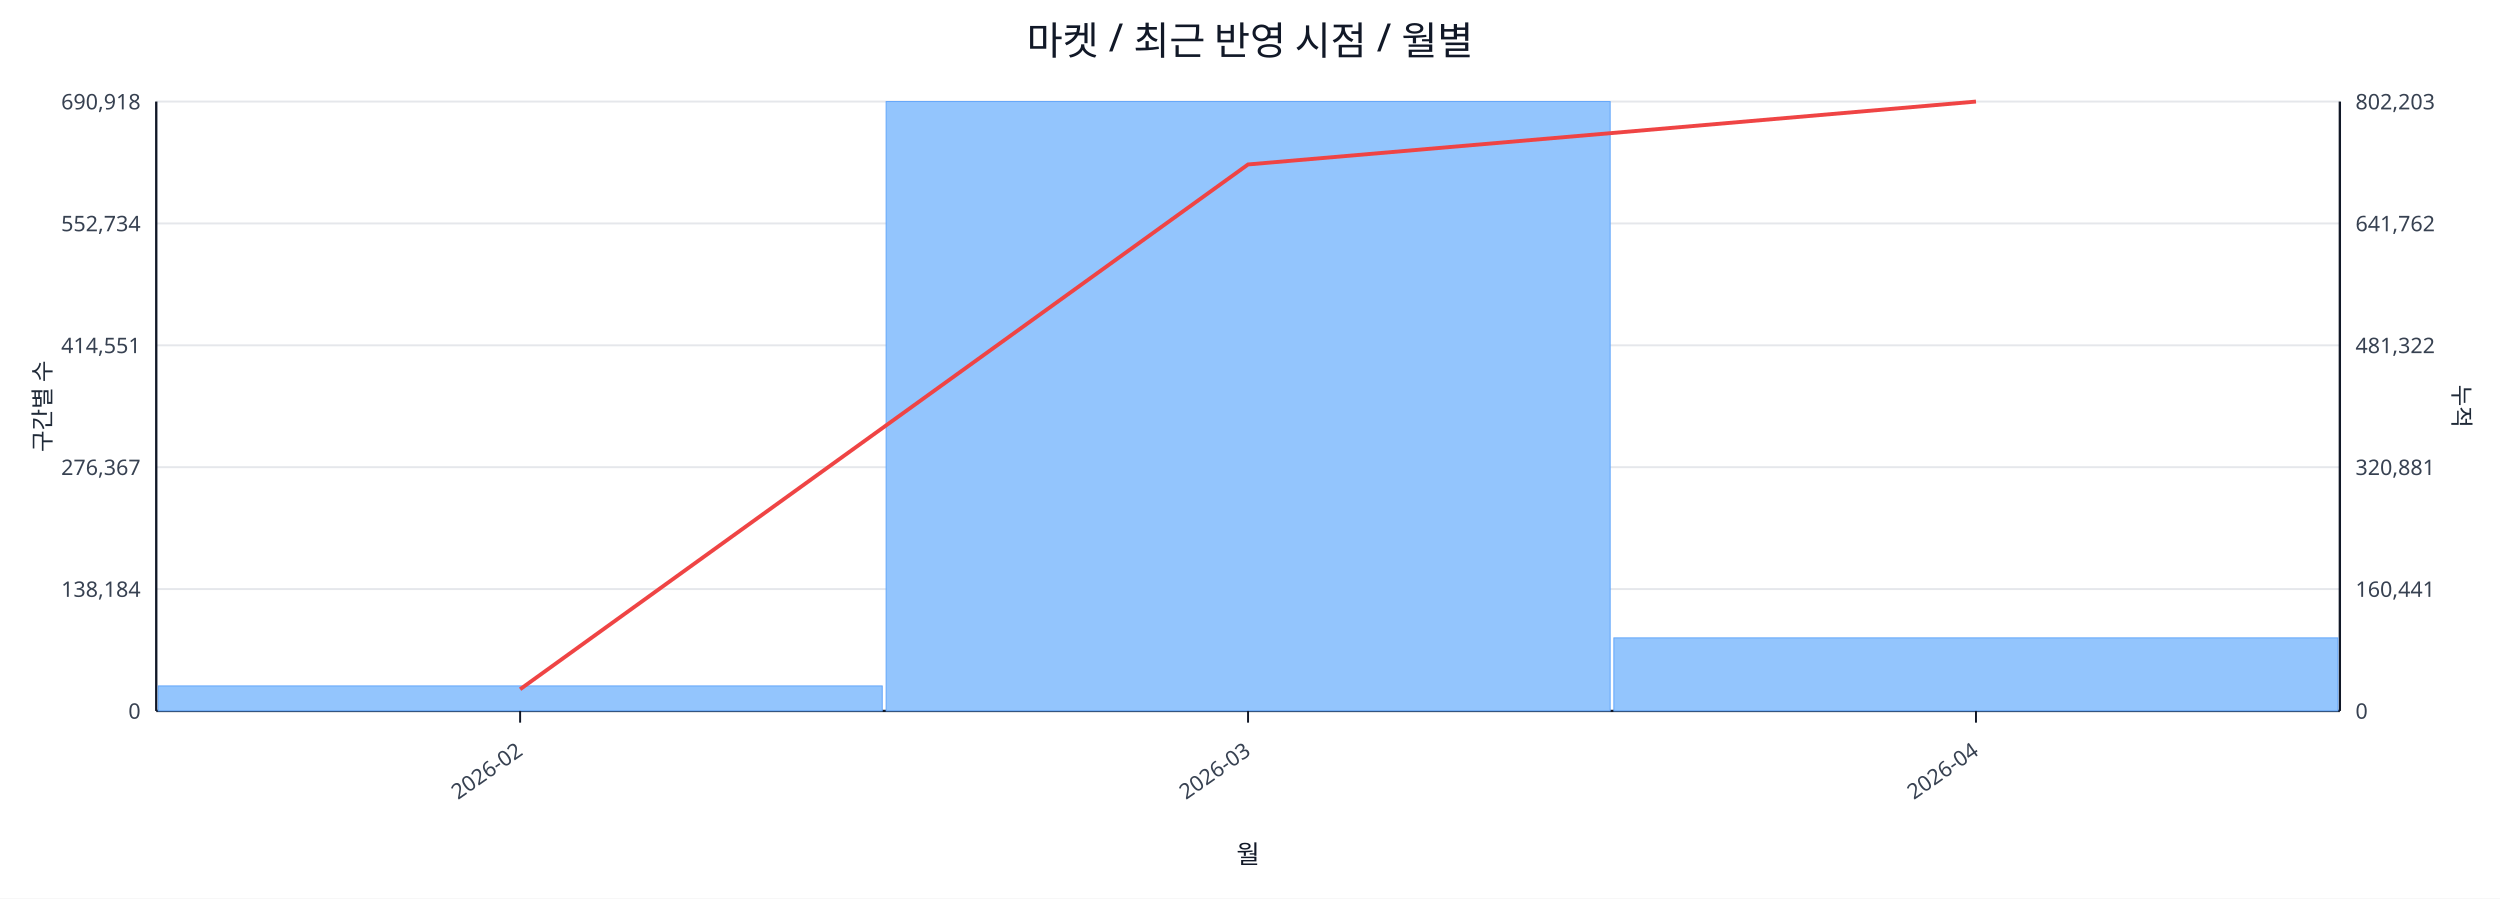
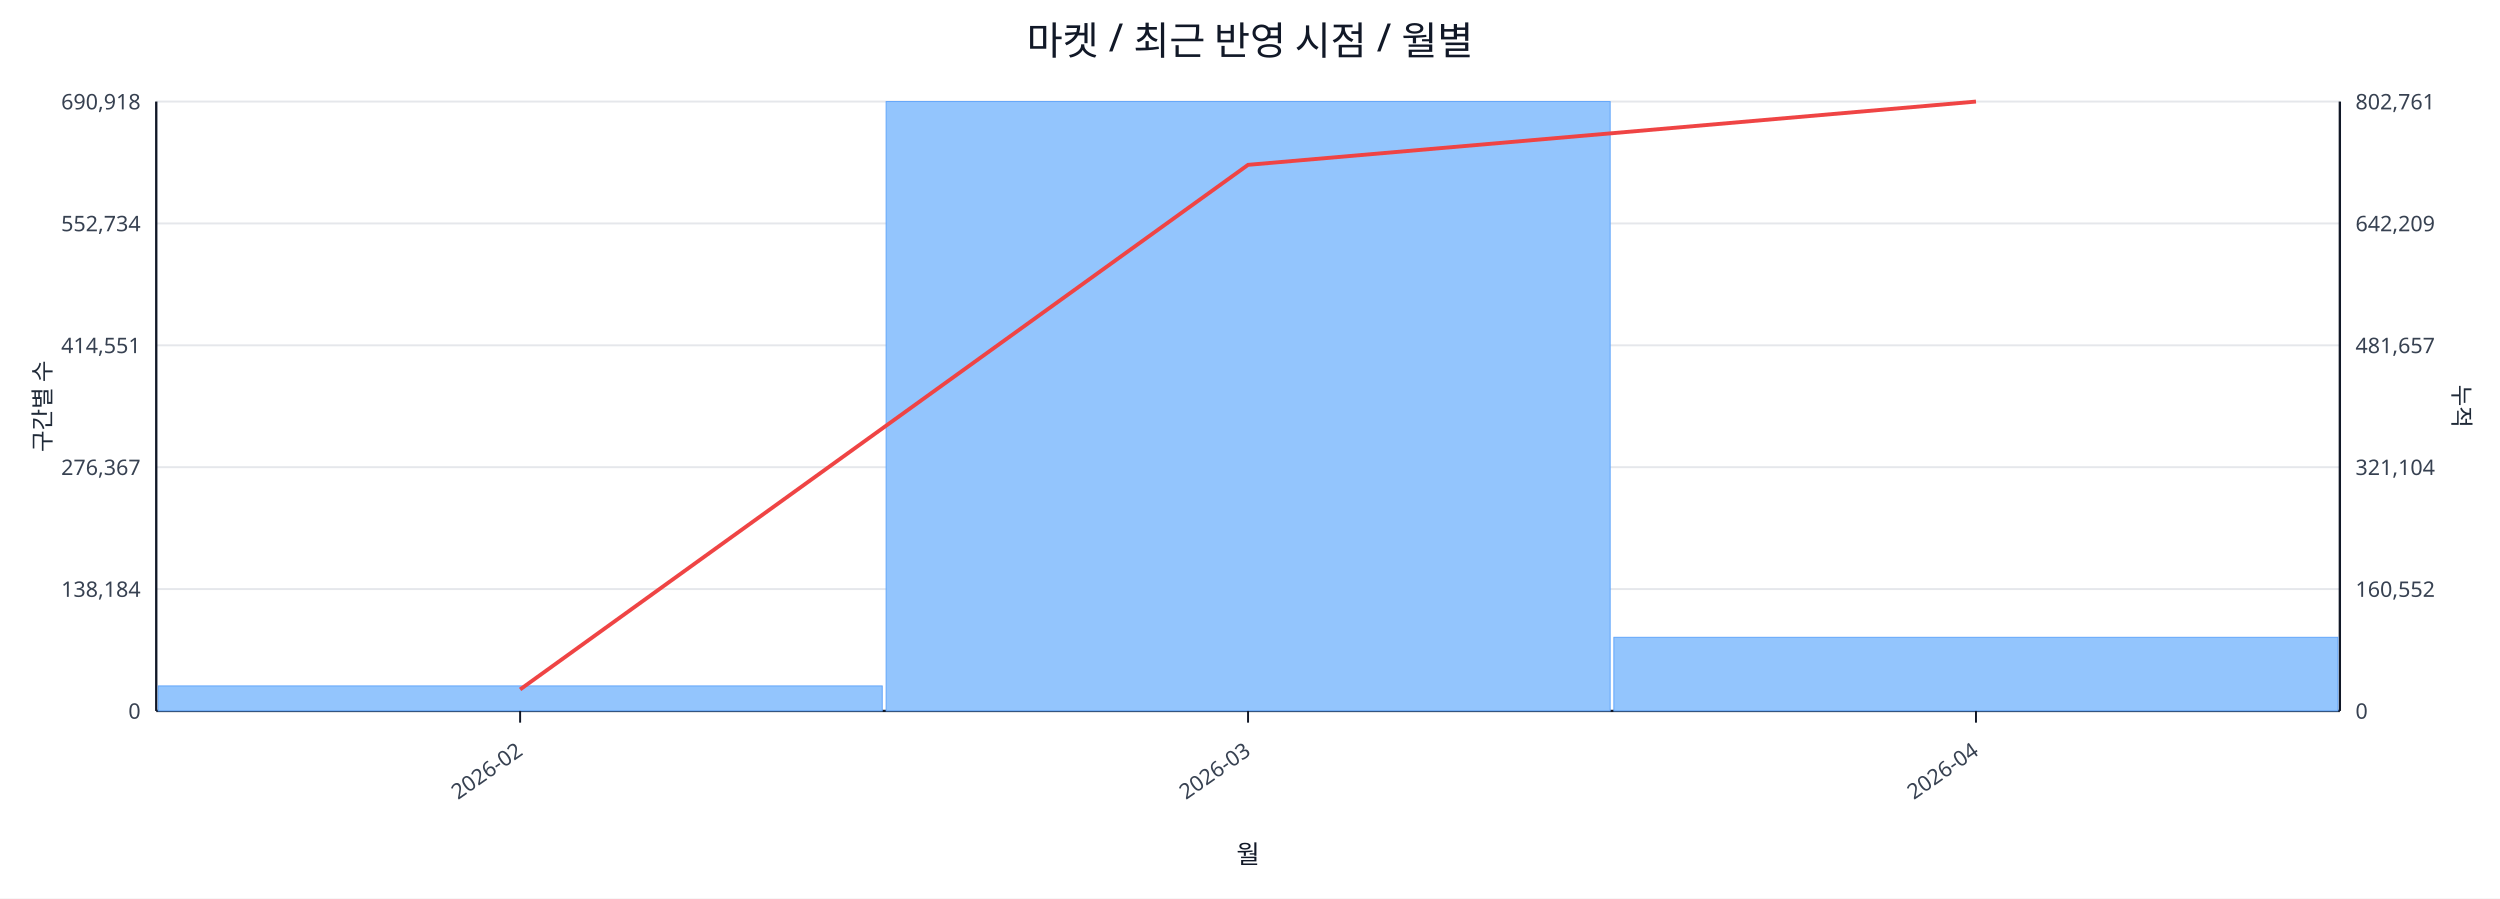
<svg xmlns="http://www.w3.org/2000/svg" width="1280" height="460" viewBox="0 0 1280 460">
  <rect x="0" y="0" width="100%" height="100%" fill="#ffffff" />
  <text x="640.0" y="28" font-size="20" text-anchor="middle" font-family="sans-serif" fill="#111827">마켓 / 최근 반영 시점 / 월별</text>
  <line x1="80.0" y1="52.0" x2="1198.0" y2="52.0" stroke="#e5e7eb" stroke-width="1" />
  <text x="72.0" y="56.0" font-size="11" text-anchor="end" font-family="sans-serif" fill="#374151">690,918</text>
-   <text x="1206.0" y="56.0" font-size="11" text-anchor="start" font-family="sans-serif" fill="#374151">802,203</text>
+   <text x="1206.0" y="56.0" font-size="11" text-anchor="start" font-family="sans-serif" fill="#374151">802,761</text>
  <line x1="80.0" y1="114.4" x2="1198.0" y2="114.4" stroke="#e5e7eb" stroke-width="1" />
  <text x="72.0" y="118.4" font-size="11" text-anchor="end" font-family="sans-serif" fill="#374151">552,734</text>
-   <text x="1206.0" y="118.4" font-size="11" text-anchor="start" font-family="sans-serif" fill="#374151">641,762</text>
+   <text x="1206.0" y="118.4" font-size="11" text-anchor="start" font-family="sans-serif" fill="#374151">642,209</text>
  <line x1="80.0" y1="176.8" x2="1198.0" y2="176.8" stroke="#e5e7eb" stroke-width="1" />
  <text x="72.0" y="180.8" font-size="11" text-anchor="end" font-family="sans-serif" fill="#374151">414,551</text>
-   <text x="1206.0" y="180.8" font-size="11" text-anchor="start" font-family="sans-serif" fill="#374151">481,322</text>
+   <text x="1206.0" y="180.8" font-size="11" text-anchor="start" font-family="sans-serif" fill="#374151">481,657</text>
  <line x1="80.0" y1="239.2" x2="1198.0" y2="239.2" stroke="#e5e7eb" stroke-width="1" />
  <text x="72.0" y="243.2" font-size="11" text-anchor="end" font-family="sans-serif" fill="#374151">276,367</text>
-   <text x="1206.0" y="243.2" font-size="11" text-anchor="start" font-family="sans-serif" fill="#374151">320,881</text>
+   <text x="1206.0" y="243.2" font-size="11" text-anchor="start" font-family="sans-serif" fill="#374151">321,104</text>
  <line x1="80.0" y1="301.6" x2="1198.0" y2="301.6" stroke="#e5e7eb" stroke-width="1" />
  <text x="72.0" y="305.6" font-size="11" text-anchor="end" font-family="sans-serif" fill="#374151">138,184</text>
-   <text x="1206.0" y="305.6" font-size="11" text-anchor="start" font-family="sans-serif" fill="#374151">160,441</text>
+   <text x="1206.0" y="305.6" font-size="11" text-anchor="start" font-family="sans-serif" fill="#374151">160,552</text>
  <line x1="80.0" y1="364.0" x2="1198.0" y2="364.0" stroke="#e5e7eb" stroke-width="1" />
  <text x="72.0" y="368.0" font-size="11" text-anchor="end" font-family="sans-serif" fill="#374151">0</text>
  <text x="1206.0" y="368.0" font-size="11" text-anchor="start" font-family="sans-serif" fill="#374151">0</text>
  <line x1="80.0" y1="364.0" x2="1198.0" y2="364.0" stroke="#111827" stroke-width="1.2" />
  <line x1="80.0" y1="52.0" x2="80.0" y2="364.0" stroke="#111827" stroke-width="1.2" />
  <line x1="1198.0" y1="52.0" x2="1198.0" y2="364.0" stroke="#111827" stroke-width="1.2" />
  <rect x="81.0" y="351.2" width="370.7" height="12.8" fill="#93c5fd" stroke="#60a5fa" stroke-width="0.5" />
  <rect x="453.7" y="52.0" width="370.7" height="312.0" fill="#93c5fd" stroke="#60a5fa" stroke-width="0.5" />
-   <rect x="826.3" y="326.6" width="370.7" height="37.4" fill="#93c5fd" stroke="#60a5fa" stroke-width="0.5" />
-   <polyline fill="none" stroke="#ef4444" stroke-width="2" points="266.3,352.9 639.0,84.2 1011.7,52.0" />
+   <rect x="826.3" y="326.3" width="370.7" height="37.7" fill="#93c5fd" stroke="#60a5fa" stroke-width="0.5" />
+   <polyline fill="none" stroke="#ef4444" stroke-width="2" points="266.3,353.0 639.0,84.4 1011.7,52.0" />
  <line x1="266.3" y1="364.0" x2="266.3" y2="370.0" stroke="#111827" stroke-width="1" />
  <text x="268.3" y="386.0" font-size="11" text-anchor="end" transform="rotate(-35 268.3 386.0)" font-family="sans-serif" fill="#374151">2026-02</text>
  <line x1="639.0" y1="364.0" x2="639.0" y2="370.0" stroke="#111827" stroke-width="1" />
  <text x="641.0" y="386.0" font-size="11" text-anchor="end" transform="rotate(-35 641.0 386.0)" font-family="sans-serif" fill="#374151">2026-03</text>
  <line x1="1011.7" y1="364.0" x2="1011.7" y2="370.0" stroke="#111827" stroke-width="1" />
  <text x="1013.7" y="386.0" font-size="11" text-anchor="end" transform="rotate(-35 1013.7 386.0)" font-family="sans-serif" fill="#374151">2026-04</text>
  <text x="26" y="208.0" font-size="12" transform="rotate(-90 26 208.0)" text-anchor="middle" font-family="sans-serif" fill="#1f2937">구간별 수</text>
  <text x="1256.0" y="208.0" font-size="12" transform="rotate(90 1256.0 208.0)" text-anchor="middle" font-family="sans-serif" fill="#1f2937">누적</text>
  <text x="639.0" y="442.0" font-size="13" text-anchor="middle" font-family="sans-serif" fill="#111827">월</text>
</svg>
